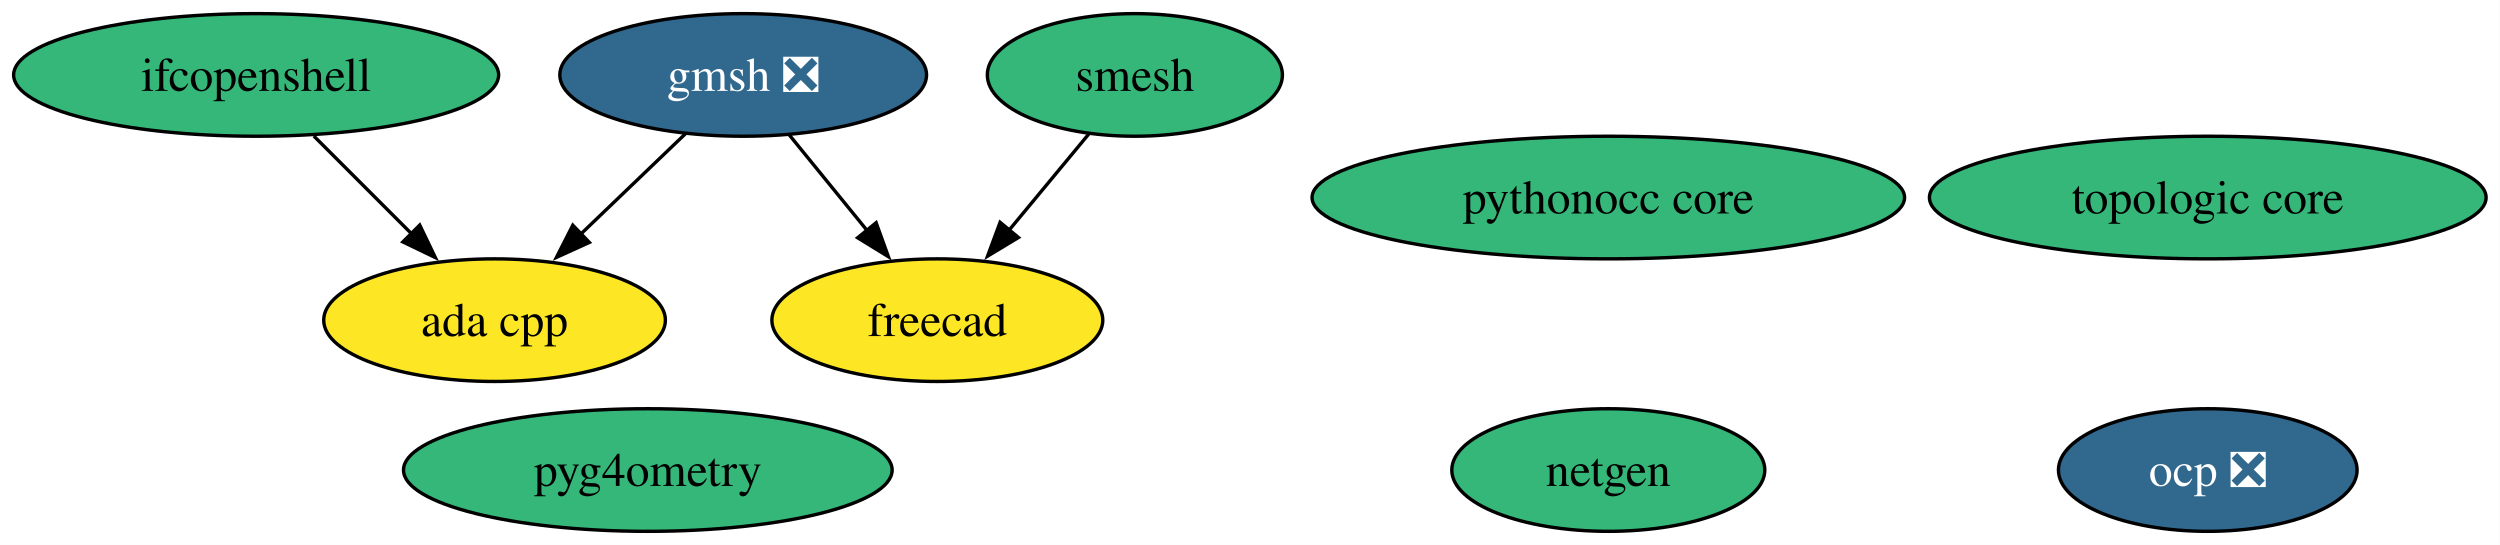
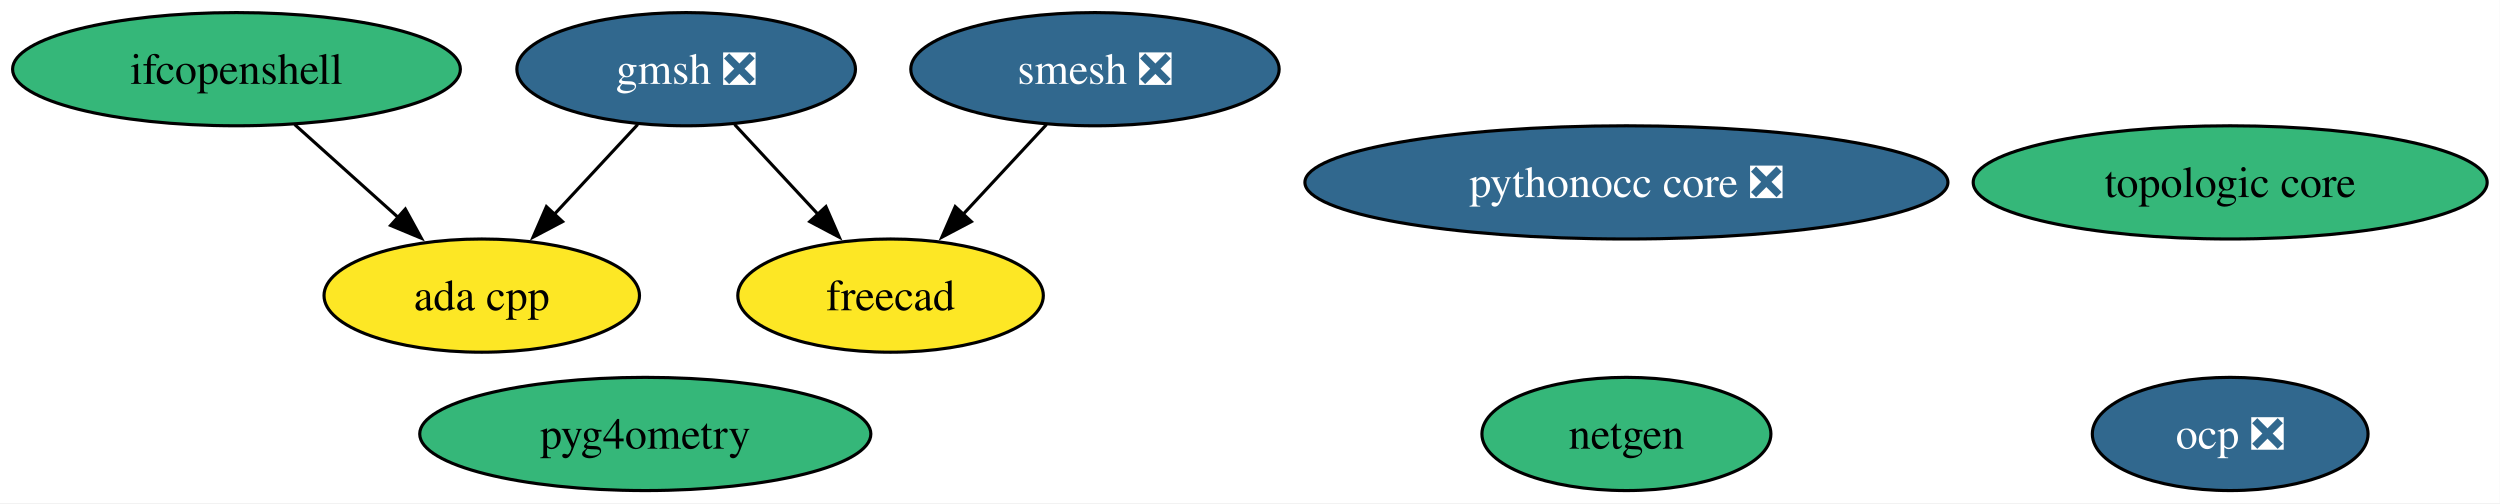
- <svg xmlns="http://www.w3.org/2000/svg" xmlns:xlink="http://www.w3.org/1999/xlink" width="734pt" height="160pt" viewBox="0.00 0.00 734.00 160.00">
+ <svg xmlns="http://www.w3.org/2000/svg" xmlns:xlink="http://www.w3.org/1999/xlink" width="795pt" height="160pt" viewBox="0.00 0.00 795.00 160.00">
  <g id="graph0" class="graph" transform="scale(1 1) rotate(0) translate(4 156)">
-     <polygon fill="white" stroke="none" points="-4,4 -4,-156 729.92,-156 729.92,4 -4,4" />
+     <polygon fill="white" stroke="none" points="-4,4 -4,-156 790.92,-156 790.92,4 -4,4" />
    <g id="node1" class="node">
      <g id="a_node1">
        <a xlink:href="https://github.com/conda-forge/netgen-feedstock" xlink:title="netgen">
-           <ellipse fill="#35b779" stroke="black" cx="468.2" cy="-18" rx="45.95" ry="18" />
-           <text xml:space="preserve" text-anchor="middle" x="468.2" y="-13.32" font-family="Times,serif" font-size="14.00">netgen</text>
+           <ellipse fill="#35b779" stroke="black" cx="513.2" cy="-18" rx="45.95" ry="18" />
+           <text xml:space="preserve" text-anchor="middle" x="513.2" y="-13.32" font-family="Times,serif" font-size="14.00">netgen</text>
        </a>
      </g>
    </g>
    <g id="node2" class="node">
      <g id="a_node2">
-         <a xlink:href="https://github.com/conda-forge/smesh-feedstock" xlink:title="smesh">
-           <ellipse fill="#35b779" stroke="black" cx="329.2" cy="-134" rx="43.32" ry="18" />
-           <text xml:space="preserve" text-anchor="middle" x="329.2" y="-129.32" font-family="Times,serif" font-size="14.00">smesh</text>
+         <a xlink:href="https://github.com/conda-forge/smesh-feedstock/pull/109" xlink:title="smesh ❎">
+           <ellipse fill="#31688e" stroke="black" cx="344.2" cy="-134" rx="58.57" ry="18" />
+           <text xml:space="preserve" text-anchor="middle" x="344.2" y="-129.32" font-family="Times,serif" font-size="14.00" fill="white">smesh ❎</text>
        </a>
      </g>
    </g>
    <g id="node3" class="node">
      <g id="a_node3">
        <a xlink:href="https://github.com/conda-forge/freecad-feedstock" xlink:title="freecad">
-           <ellipse fill="#fde725" stroke="black" cx="271.2" cy="-62" rx="48.58" ry="18" />
-           <text xml:space="preserve" text-anchor="middle" x="271.2" y="-57.33" font-family="Times,serif" font-size="14.00">freecad</text>
+           <ellipse fill="#fde725" stroke="black" cx="279.2" cy="-62" rx="48.58" ry="18" />
+           <text xml:space="preserve" text-anchor="middle" x="279.2" y="-57.33" font-family="Times,serif" font-size="14.00">freecad</text>
        </a>
      </g>
    </g>
    <g id="edge1" class="edge">
-       <path fill="none" stroke="black" d="M315.75,-116.76C308.75,-108.32 300.03,-97.8 292.17,-88.31" />
-       <polygon fill="black" stroke="black" points="295.02,-86.27 285.95,-80.8 289.63,-90.73 295.02,-86.27" />
+       <path fill="none" stroke="black" d="M328.8,-116.41C320.86,-107.87 311.03,-97.28 302.22,-87.79" />
+       <polygon fill="black" stroke="black" points="304.89,-85.53 295.52,-80.58 299.76,-90.29 304.89,-85.53" />
    </g>
    <g id="node4" class="node">
      <g id="a_node4">
        <a xlink:href="https://github.com/conda-forge/gmsh-feedstock/pull/112" xlink:title="gmsh ❎">
          <ellipse fill="#31688e" stroke="black" cx="214.2" cy="-134" rx="53.84" ry="18" />
          <text xml:space="preserve" text-anchor="middle" x="214.2" y="-129.32" font-family="Times,serif" font-size="14.00" fill="white">gmsh ❎</text>
        </a>
      </g>
    </g>
    <g id="edge3" class="edge">
-       <path fill="none" stroke="black" d="M227.71,-116.41C234.52,-108.04 242.94,-97.71 250.54,-88.37" />
-       <polygon fill="black" stroke="black" points="253.23,-90.61 256.83,-80.64 247.8,-86.19 253.23,-90.61" />
+       <path fill="none" stroke="black" d="M229.6,-116.41C237.54,-107.87 247.37,-97.28 256.18,-87.79" />
+       <polygon fill="black" stroke="black" points="258.64,-90.29 262.88,-80.58 253.51,-85.53 258.64,-90.29" />
    </g>
    <g id="node9" class="node">
      <g id="a_node9">
        <a xlink:href="https://github.com/conda-forge/ada-cpp-feedstock" xlink:title="ada cpp">
-           <ellipse fill="#fde725" stroke="black" cx="141.2" cy="-62" rx="50.16" ry="18" />
-           <text xml:space="preserve" text-anchor="middle" x="141.2" y="-57.33" font-family="Times,serif" font-size="14.00">ada cpp</text>
+           <ellipse fill="#fde725" stroke="black" cx="149.2" cy="-62" rx="50.16" ry="18" />
+           <text xml:space="preserve" text-anchor="middle" x="149.2" y="-57.33" font-family="Times,serif" font-size="14.00">ada cpp</text>
        </a>
      </g>
    </g>
    <g id="edge2" class="edge">
-       <path fill="none" stroke="black" d="M197.27,-116.76C188.12,-107.99 176.65,-96.99 166.46,-87.22" />
-       <polygon fill="black" stroke="black" points="169.03,-84.83 159.38,-80.44 164.18,-89.88 169.03,-84.83" />
+       <path fill="none" stroke="black" d="M198.8,-116.41C190.86,-107.87 181.03,-97.28 172.22,-87.79" />
+       <polygon fill="black" stroke="black" points="174.89,-85.53 165.52,-80.58 169.76,-90.29 174.89,-85.53" />
    </g>
    <g id="node5" class="node">
      <g id="a_node5">
        <a xlink:href="https://github.com/conda-forge/ifcopenshell-feedstock" xlink:title="ifcopenshell">
          <ellipse fill="#35b779" stroke="black" cx="71.2" cy="-134" rx="71.2" ry="18" />
          <text xml:space="preserve" text-anchor="middle" x="71.2" y="-129.32" font-family="Times,serif" font-size="14.00">ifcopenshell</text>
        </a>
      </g>
    </g>
    <g id="edge4" class="edge">
-       <path fill="none" stroke="black" d="M88.15,-116.05C96.78,-107.42 107.44,-96.76 116.93,-87.27" />
-       <polygon fill="black" stroke="black" points="119.23,-89.92 123.82,-80.38 114.28,-84.97 119.23,-89.92" />
+       <path fill="none" stroke="black" d="M89.69,-116.41C99.57,-107.54 111.91,-96.47 122.78,-86.71" />
+       <polygon fill="black" stroke="black" points="124.89,-89.52 129.99,-80.24 120.21,-84.31 124.89,-89.52" />
    </g>
    <g id="node6" class="node">
      <g id="a_node6">
-         <a xlink:href="https://github.com/conda-forge/pythonocc-core-feedstock" xlink:title="pythonocc core">
-           <ellipse fill="#35b779" stroke="black" cx="468.2" cy="-98" rx="86.98" ry="18" />
-           <text xml:space="preserve" text-anchor="middle" x="468.2" y="-93.33" font-family="Times,serif" font-size="14.00">pythonocc core</text>
+         <a xlink:href="https://github.com/conda-forge/pythonocc-core-feedstock/pull/47" xlink:title="pythonocc core ❎">
+           <ellipse fill="#31688e" stroke="black" cx="513.2" cy="-98" rx="102.24" ry="18" />
+           <text xml:space="preserve" text-anchor="middle" x="513.2" y="-93.33" font-family="Times,serif" font-size="14.00" fill="white">pythonocc core ❎</text>
        </a>
      </g>
    </g>
    <g id="node7" class="node">
      <g id="a_node7">
        <a xlink:href="https://github.com/conda-forge/ocp-feedstock/pull/79" xlink:title="ocp ❎">
-           <ellipse fill="#31688e" stroke="black" cx="644.2" cy="-18" rx="43.84" ry="18" />
-           <text xml:space="preserve" text-anchor="middle" x="644.2" y="-13.32" font-family="Times,serif" font-size="14.00" fill="white">ocp ❎</text>
+           <ellipse fill="#31688e" stroke="black" cx="705.2" cy="-18" rx="43.84" ry="18" />
+           <text xml:space="preserve" text-anchor="middle" x="705.2" y="-13.32" font-family="Times,serif" font-size="14.00" fill="white">ocp ❎</text>
        </a>
      </g>
    </g>
    <g id="node8" class="node">
      <g id="a_node8">
        <a xlink:href="https://github.com/conda-forge/pyg4ometry-feedstock" xlink:title="pyg4ometry">
-           <ellipse fill="#35b779" stroke="black" cx="186.2" cy="-18" rx="71.73" ry="18" />
-           <text xml:space="preserve" text-anchor="middle" x="186.2" y="-13.32" font-family="Times,serif" font-size="14.00">pyg4ometry</text>
+           <ellipse fill="#35b779" stroke="black" cx="201.2" cy="-18" rx="71.73" ry="18" />
+           <text xml:space="preserve" text-anchor="middle" x="201.2" y="-13.32" font-family="Times,serif" font-size="14.00">pyg4ometry</text>
        </a>
      </g>
    </g>
    <g id="node10" class="node">
      <g id="a_node10">
        <a xlink:href="https://github.com/conda-forge/topologic-core-feedstock" xlink:title="topologic core">
-           <ellipse fill="#35b779" stroke="black" cx="644.2" cy="-98" rx="81.72" ry="18" />
-           <text xml:space="preserve" text-anchor="middle" x="644.2" y="-93.33" font-family="Times,serif" font-size="14.00">topologic core</text>
+           <ellipse fill="#35b779" stroke="black" cx="705.2" cy="-98" rx="81.72" ry="18" />
+           <text xml:space="preserve" text-anchor="middle" x="705.2" y="-93.33" font-family="Times,serif" font-size="14.00">topologic core</text>
        </a>
      </g>
    </g>
  </g>
</svg>
